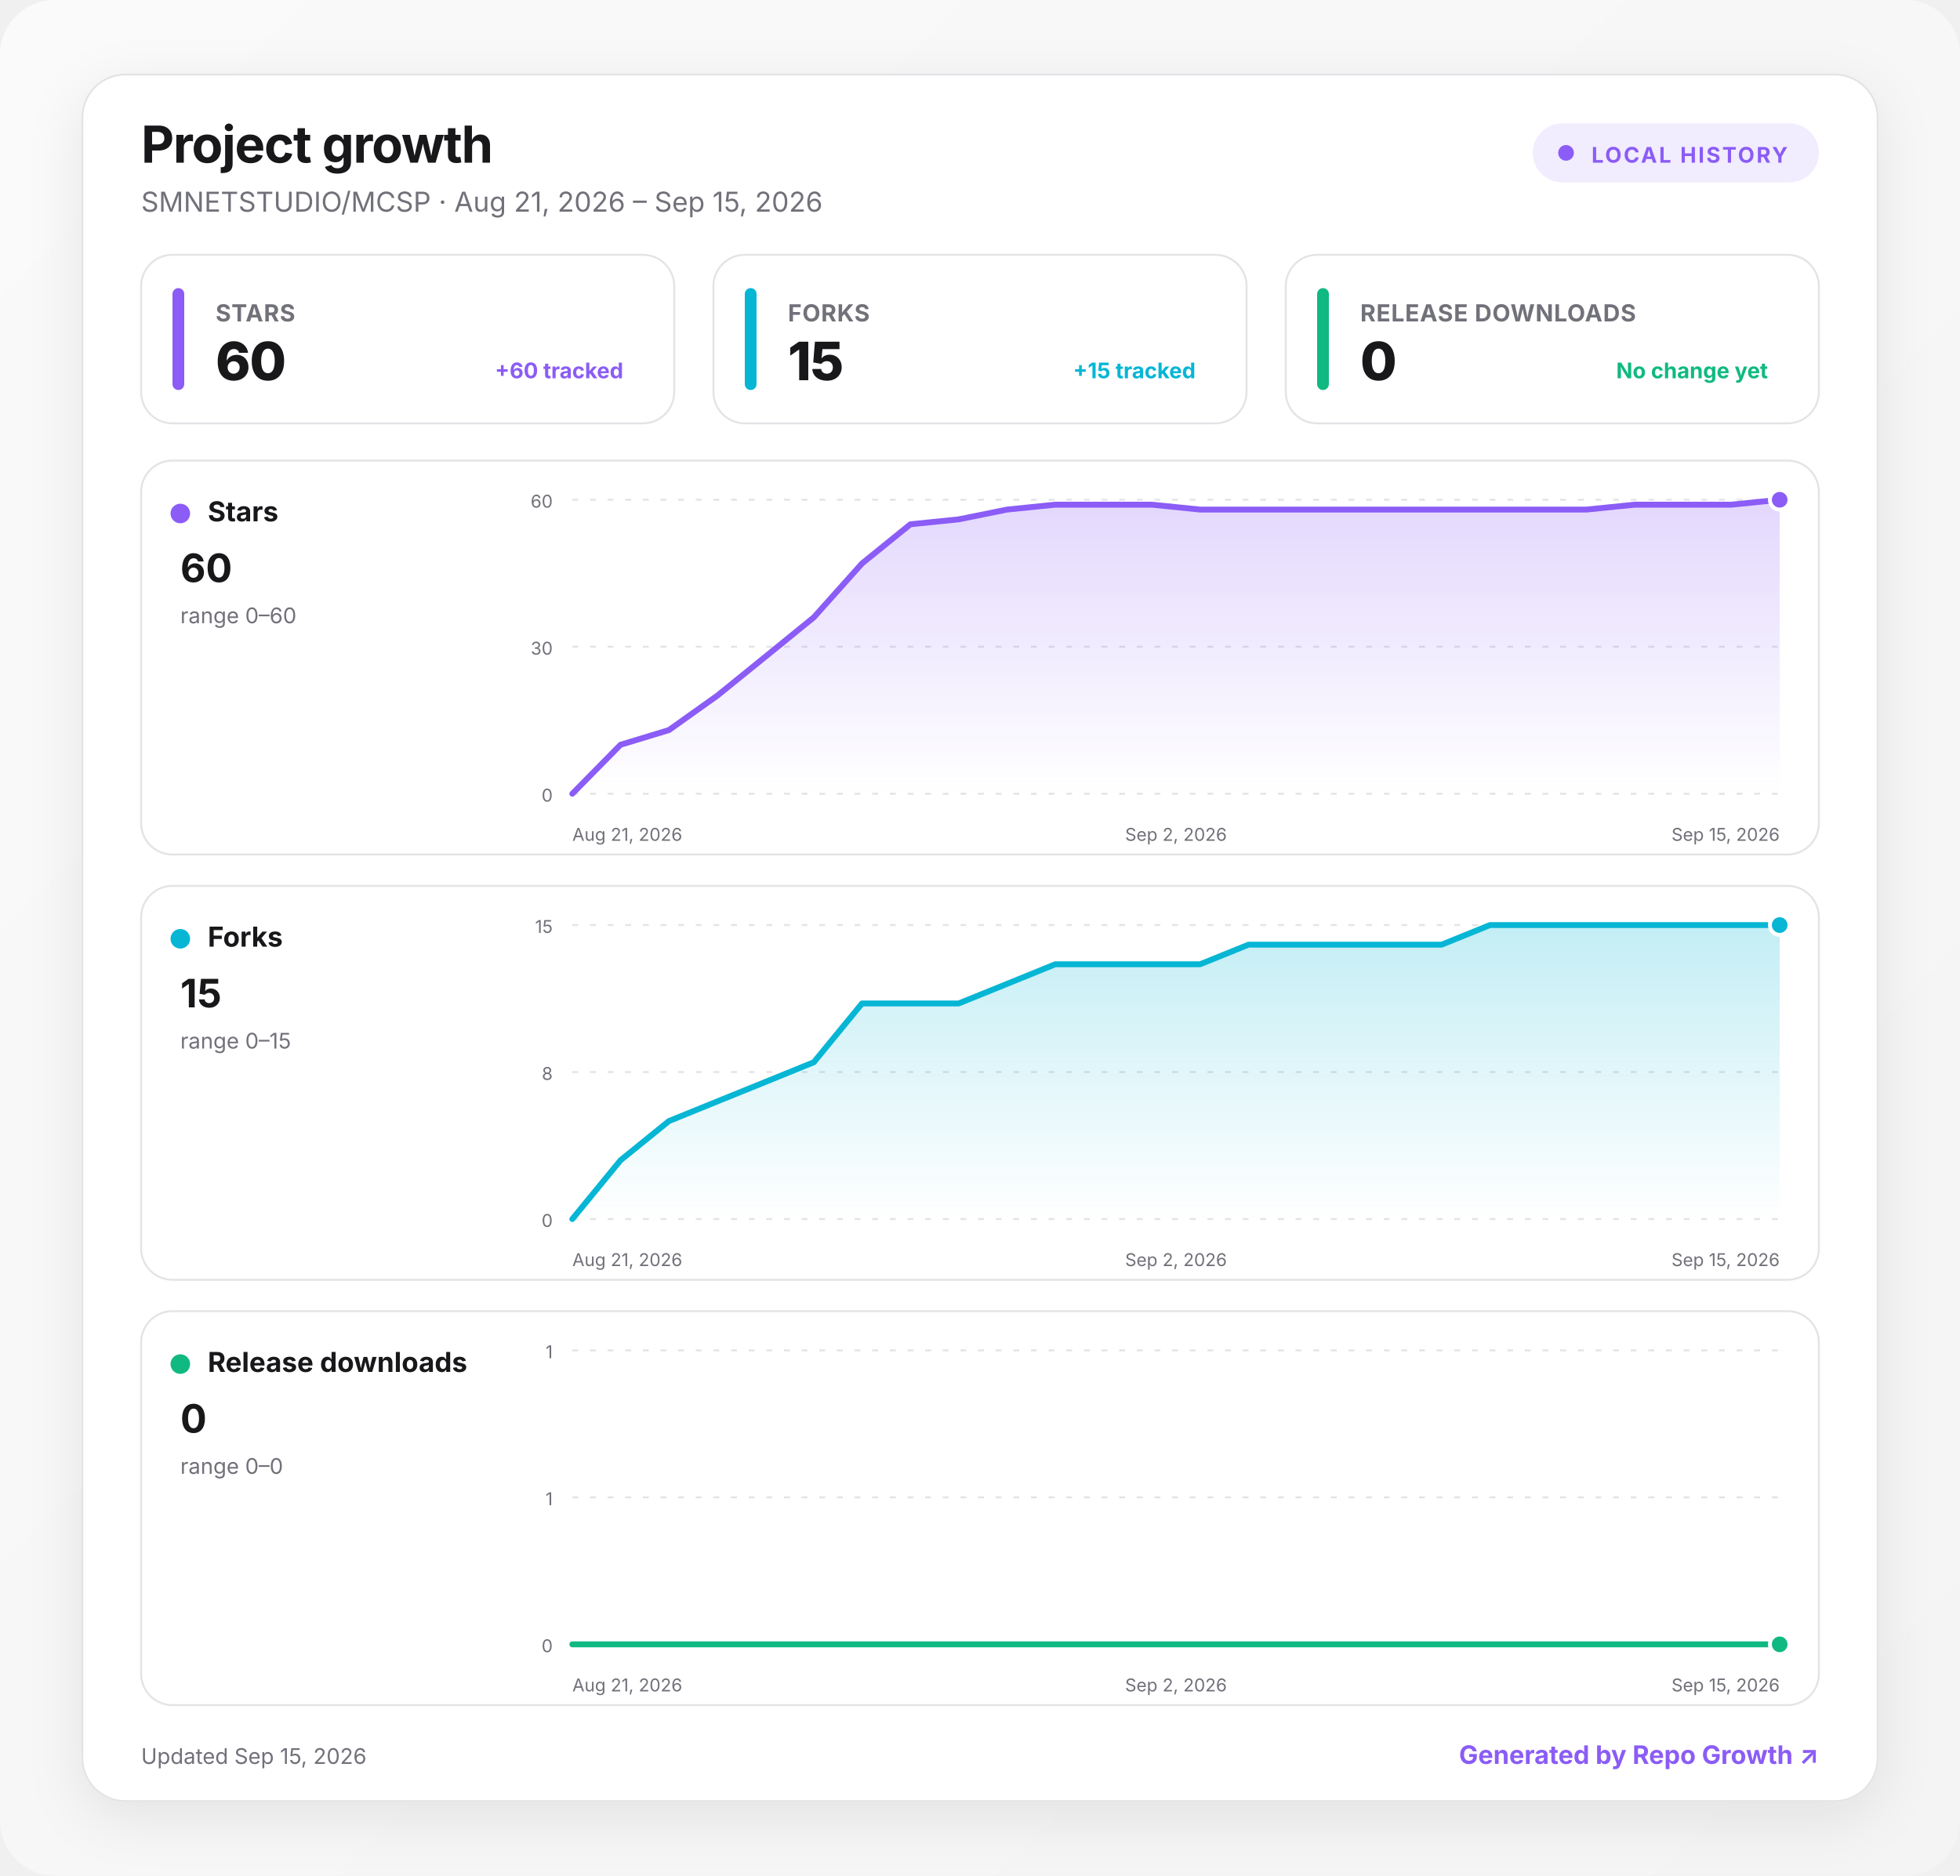
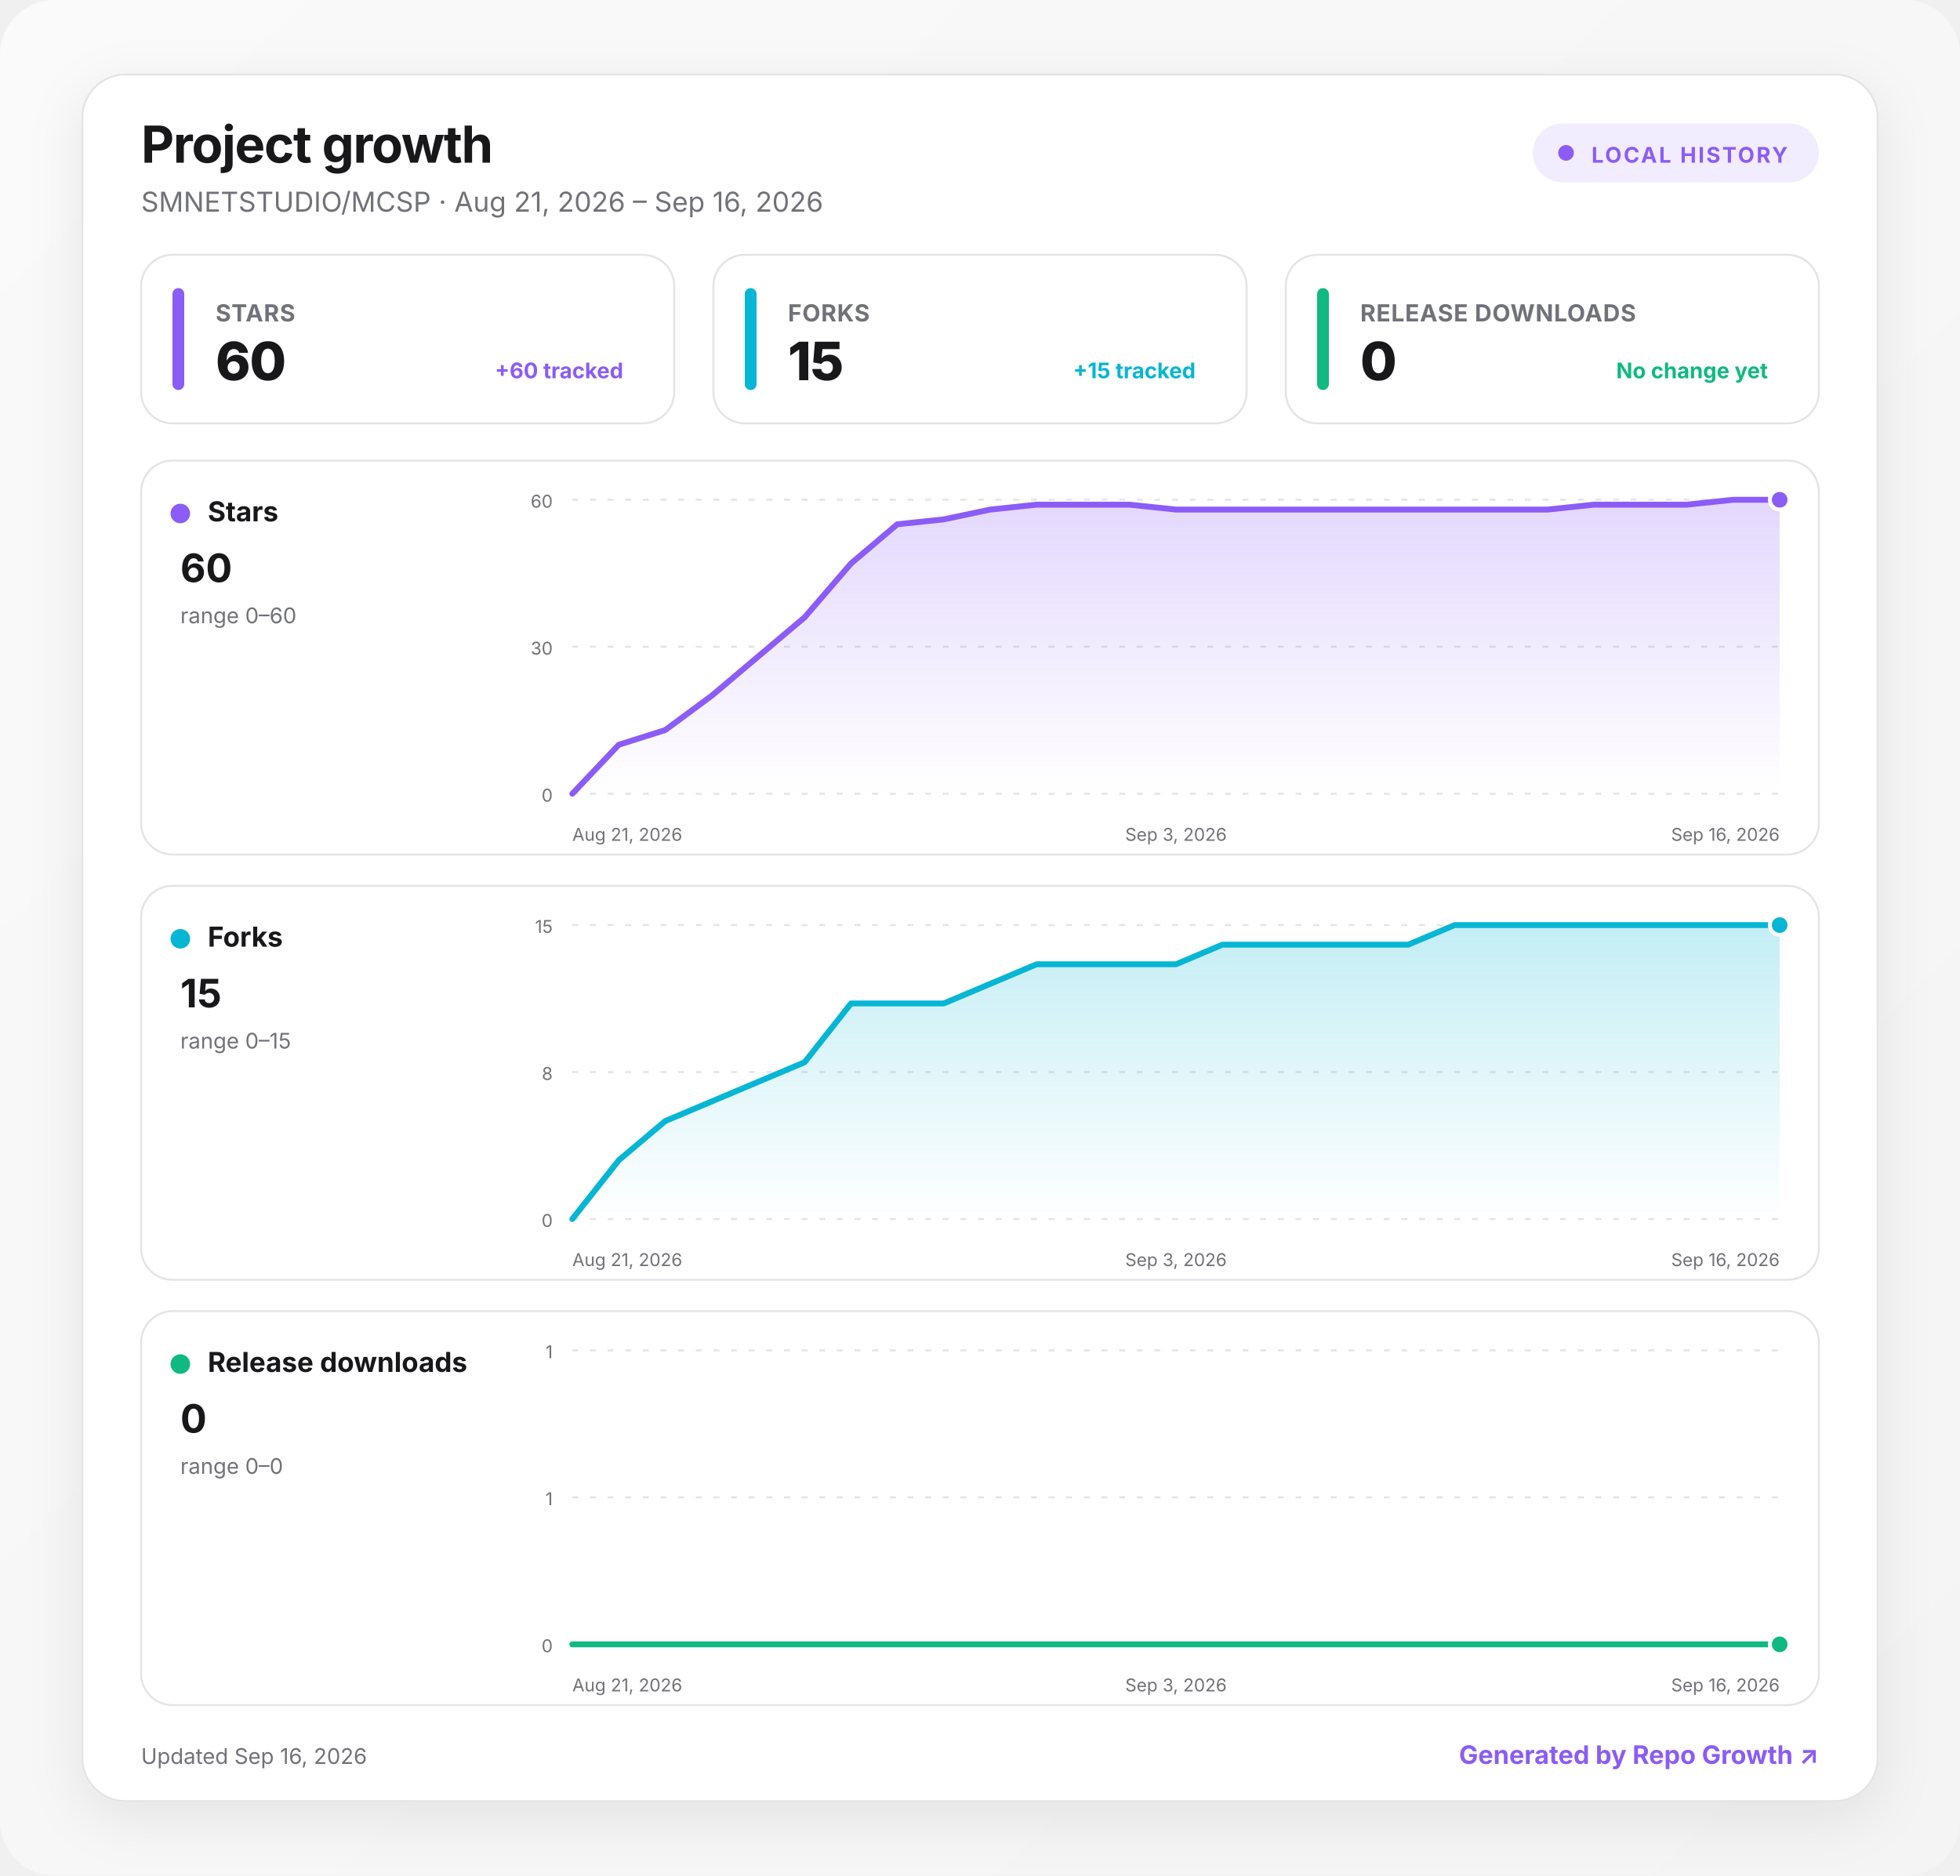
<svg xmlns="http://www.w3.org/2000/svg" width="1000" height="957" viewBox="0 0 1000 957" role="img" aria-labelledby="title desc">
  <defs>
    <linearGradient id="background" x1="0" y1="0" x2="1" y2="1">
      <stop offset="0" stop-color="#fafafa" />
      <stop offset="1" stop-color="#f4f4f5" />
    </linearGradient>
    <linearGradient id="fill-stars" x1="0" y1="0" x2="0" y2="1">
      <stop offset="0" stop-color="#8b5cf6" stop-opacity=".24" />
      <stop offset="1" stop-color="#8b5cf6" stop-opacity="0" />
    </linearGradient>
    <linearGradient id="fill-forks" x1="0" y1="0" x2="0" y2="1">
      <stop offset="0" stop-color="#06b6d4" stop-opacity=".24" />
      <stop offset="1" stop-color="#06b6d4" stop-opacity="0" />
    </linearGradient>
    <linearGradient id="fill-downloads" x1="0" y1="0" x2="0" y2="1">
      <stop offset="0" stop-color="#10b981" stop-opacity=".24" />
      <stop offset="1" stop-color="#10b981" stop-opacity="0" />
    </linearGradient>
    <filter id="shadow" x="-10%" y="-10%" width="120%" height="130%">
      <feDropShadow dx="0" dy="8" stdDeviation="14" flood-color="#18181b" flood-opacity=".08" />
    </filter>
    <style>
      :root { color-scheme: light dark; }
      .bg { fill: url(#background); }
      .surface { fill: #ffffff; stroke: #e4e4e7; }
      .panel { fill: #ffffff; stroke: #e4e4e7; }
      .primary { fill: #18181b; }
      .secondary { fill: #71717a; }
      .grid { stroke: #e4e4e7; }
      text { font-family: Inter, ui-sans-serif, system-ui, -apple-system, BlinkMacSystemFont, "Segoe UI", sans-serif; }
      @media (prefers-color-scheme: dark) {
        .bg { fill: #09090b; }
        .surface, .panel { fill: #111113; stroke: #27272a; }
        .primary { fill: #fafafa; }
        .secondary { fill: #a1a1aa; }
        .grid { stroke: #27272a; }
      }
    </style>
  </defs>
  <rect class="bg" width="1000" height="957" rx="28" />
  <g transform="translate(42 38)">
    <rect x="0" y="0" width="916" height="881" rx="22" class="surface" filter="url(#shadow)" />
    <text x="30" y="45" class="primary" font-size="26" font-weight="750" letter-spacing="-.5">Project growth</text>
-     <text x="30" y="70" class="secondary" font-size="14">SMNETSTUDIO/MCSP · Aug 21, 2026 – Sep 15, 2026</text>
+     <text x="30" y="70" class="secondary" font-size="14">SMNETSTUDIO/MCSP · Aug 21, 2026 – Sep 16, 2026</text>
    <g transform="translate(740 25)">
      <rect width="146" height="30" rx="15" fill="#8b5cf6" fill-opacity=".12" />
      <circle cx="17" cy="15" r="4" fill="#8b5cf6" />
      <text x="30" y="20" fill="#8b5cf6" font-size="11" font-weight="700" letter-spacing="1">LOCAL HISTORY</text>
    </g>
    <g transform="translate(30 92)">
      <rect width="272" height="86" rx="16" class="panel" />
      <rect x="16" y="17" width="6" height="52" rx="3" fill="#8b5cf6" />
      <text x="38" y="34" class="secondary" font-size="12" font-weight="650" letter-spacing=".3">STARS</text>
      <text x="38" y="64" class="primary" font-size="27" font-weight="760" letter-spacing="-.5">60</text>
      <text x="246" y="63" text-anchor="end" fill="#8b5cf6" font-size="11" font-weight="650">+60 tracked</text>
    </g>
    <g transform="translate(322 92)">
      <rect width="272" height="86" rx="16" class="panel" />
      <rect x="16" y="17" width="6" height="52" rx="3" fill="#06b6d4" />
      <text x="38" y="34" class="secondary" font-size="12" font-weight="650" letter-spacing=".3">FORKS</text>
      <text x="38" y="64" class="primary" font-size="27" font-weight="760" letter-spacing="-.5">15</text>
      <text x="246" y="63" text-anchor="end" fill="#06b6d4" font-size="11" font-weight="650">+15 tracked</text>
    </g>
    <g transform="translate(614 92)">
      <rect width="272" height="86" rx="16" class="panel" />
      <rect x="16" y="17" width="6" height="52" rx="3" fill="#10b981" />
      <text x="38" y="34" class="secondary" font-size="12" font-weight="650" letter-spacing=".3">RELEASE DOWNLOADS</text>
      <text x="38" y="64" class="primary" font-size="27" font-weight="760" letter-spacing="-.5">0</text>
      <text x="246" y="63" text-anchor="end" fill="#10b981" font-size="11" font-weight="650">No change yet</text>
    </g>
    <g transform="translate(30 197)">
      <rect width="856" height="201" rx="16" class="panel" />
      <circle cx="20" cy="27" r="5" fill="#8b5cf6" />
      <text x="34" y="31" class="primary" font-size="14" font-weight="700">Stars</text>
      <text x="20" y="62" class="primary" font-size="20" font-weight="750">60</text>
      <text x="20" y="83" class="secondary" font-size="11">range 0–60</text>
      <line x1="220" x2="836" y1="20" y2="20" class="grid" stroke-width="1" stroke-dasharray="3 6" />
      <text x="210" y="24" text-anchor="end" class="secondary" font-size="9">60</text>
      <line x1="220" x2="836" y1="95" y2="95" class="grid" stroke-width="1" stroke-dasharray="3 6" />
      <text x="210" y="99" text-anchor="end" class="secondary" font-size="9">30</text>
      <line x1="220" x2="836" y1="170" y2="170" class="grid" stroke-width="1" stroke-dasharray="3 6" />
      <text x="210" y="174" text-anchor="end" class="secondary" font-size="9">0</text>
-       <path d="M220 170 L244.6 145 L269.3 137.5 L293.9 120 L318.6 100 L343.2 80 L367.8 52.5 L392.5 32.5 L417.1 30 L441.8 25 L466.4 22.5 L491 22.5 L515.7 22.5 L540.3 25 L565 25 L589.6 25 L614.2 25 L638.9 25 L663.5 25 L688.2 25 L712.8 25 L737.4 25 L762.1 22.5 L786.7 22.5 L811.4 22.5 L836 20 L836 170 L220 170 Z" fill="url(#fill-stars)" />
-       <path d="M220 170 L244.6 145 L269.3 137.5 L293.9 120 L318.6 100 L343.2 80 L367.8 52.5 L392.5 32.5 L417.1 30 L441.8 25 L466.4 22.5 L491 22.5 L515.7 22.5 L540.3 25 L565 25 L589.6 25 L614.2 25 L638.9 25 L663.5 25 L688.2 25 L712.8 25 L737.4 25 L762.1 22.5 L786.7 22.5 L811.4 22.5 L836 20" fill="none" stroke="#8b5cf6" stroke-width="3" stroke-linecap="round" stroke-linejoin="round" />
+       <path d="M220 170 L243.7 145 L267.4 137.5 L291.1 120 L314.8 100 L338.5 80 L362.2 52.5 L385.8 32.5 L409.5 30 L433.2 25 L456.9 22.5 L480.6 22.5 L504.3 22.5 L528 25 L551.7 25 L575.4 25 L599.1 25 L622.8 25 L646.5 25 L670.2 25 L693.8 25 L717.5 25 L741.2 22.5 L764.9 22.5 L788.6 22.5 L812.3 20 L836 20 L836 170 L220 170 Z" fill="url(#fill-stars)" />
+       <path d="M220 170 L243.7 145 L267.4 137.5 L291.1 120 L314.8 100 L338.5 80 L362.2 52.5 L385.8 32.5 L409.5 30 L433.2 25 L456.9 22.5 L480.6 22.5 L504.3 22.5 L528 25 L551.7 25 L575.4 25 L599.1 25 L622.8 25 L646.5 25 L670.2 25 L693.8 25 L717.5 25 L741.2 22.5 L764.9 22.5 L788.6 22.5 L812.3 20 L836 20" fill="none" stroke="#8b5cf6" stroke-width="3" stroke-linecap="round" stroke-linejoin="round" />
      <circle cx="836" cy="20" r="5" fill="#8b5cf6" stroke="#fff" stroke-width="2" />
      <text x="220" y="194" text-anchor="start" class="secondary" font-size="9">Aug 21, 2026</text>
-       <text x="528" y="194" text-anchor="middle" class="secondary" font-size="9">Sep 2, 2026</text>
-       <text x="836" y="194" text-anchor="end" class="secondary" font-size="9">Sep 15, 2026</text>
+       <text x="528" y="194" text-anchor="middle" class="secondary" font-size="9">Sep 3, 2026</text>
+       <text x="836" y="194" text-anchor="end" class="secondary" font-size="9">Sep 16, 2026</text>
    </g>
    <g transform="translate(30 414)">
      <rect width="856" height="201" rx="16" class="panel" />
      <circle cx="20" cy="27" r="5" fill="#06b6d4" />
      <text x="34" y="31" class="primary" font-size="14" font-weight="700">Forks</text>
      <text x="20" y="62" class="primary" font-size="20" font-weight="750">15</text>
      <text x="20" y="83" class="secondary" font-size="11">range 0–15</text>
      <line x1="220" x2="836" y1="20" y2="20" class="grid" stroke-width="1" stroke-dasharray="3 6" />
      <text x="210" y="24" text-anchor="end" class="secondary" font-size="9">15</text>
      <line x1="220" x2="836" y1="95" y2="95" class="grid" stroke-width="1" stroke-dasharray="3 6" />
      <text x="210" y="99" text-anchor="end" class="secondary" font-size="9">8</text>
      <line x1="220" x2="836" y1="170" y2="170" class="grid" stroke-width="1" stroke-dasharray="3 6" />
      <text x="210" y="174" text-anchor="end" class="secondary" font-size="9">0</text>
-       <path d="M220 170 L244.6 140 L269.3 120 L293.9 110 L318.6 100 L343.2 90 L367.8 60 L392.5 60 L417.1 60 L441.8 50 L466.4 40 L491 40 L515.7 40 L540.3 40 L565 30 L589.6 30 L614.2 30 L638.9 30 L663.5 30 L688.2 20 L712.8 20 L737.4 20 L762.1 20 L786.7 20 L811.4 20 L836 20 L836 170 L220 170 Z" fill="url(#fill-forks)" />
-       <path d="M220 170 L244.6 140 L269.3 120 L293.9 110 L318.6 100 L343.2 90 L367.8 60 L392.5 60 L417.1 60 L441.8 50 L466.4 40 L491 40 L515.7 40 L540.3 40 L565 30 L589.6 30 L614.2 30 L638.9 30 L663.5 30 L688.2 20 L712.8 20 L737.4 20 L762.1 20 L786.7 20 L811.4 20 L836 20" fill="none" stroke="#06b6d4" stroke-width="3" stroke-linecap="round" stroke-linejoin="round" />
+       <path d="M220 170 L243.7 140 L267.4 120 L291.1 110 L314.8 100 L338.5 90 L362.2 60 L385.8 60 L409.5 60 L433.2 50 L456.9 40 L480.6 40 L504.3 40 L528 40 L551.7 30 L575.4 30 L599.1 30 L622.8 30 L646.5 30 L670.2 20 L693.8 20 L717.5 20 L741.2 20 L764.9 20 L788.6 20 L812.3 20 L836 20 L836 170 L220 170 Z" fill="url(#fill-forks)" />
+       <path d="M220 170 L243.7 140 L267.4 120 L291.1 110 L314.8 100 L338.5 90 L362.2 60 L385.8 60 L409.5 60 L433.2 50 L456.9 40 L480.6 40 L504.3 40 L528 40 L551.7 30 L575.4 30 L599.1 30 L622.8 30 L646.5 30 L670.2 20 L693.8 20 L717.5 20 L741.2 20 L764.9 20 L788.6 20 L812.3 20 L836 20" fill="none" stroke="#06b6d4" stroke-width="3" stroke-linecap="round" stroke-linejoin="round" />
      <circle cx="836" cy="20" r="5" fill="#06b6d4" stroke="#fff" stroke-width="2" />
      <text x="220" y="194" text-anchor="start" class="secondary" font-size="9">Aug 21, 2026</text>
-       <text x="528" y="194" text-anchor="middle" class="secondary" font-size="9">Sep 2, 2026</text>
-       <text x="836" y="194" text-anchor="end" class="secondary" font-size="9">Sep 15, 2026</text>
+       <text x="528" y="194" text-anchor="middle" class="secondary" font-size="9">Sep 3, 2026</text>
+       <text x="836" y="194" text-anchor="end" class="secondary" font-size="9">Sep 16, 2026</text>
    </g>
    <g transform="translate(30 631)">
      <rect width="856" height="201" rx="16" class="panel" />
      <circle cx="20" cy="27" r="5" fill="#10b981" />
      <text x="34" y="31" class="primary" font-size="14" font-weight="700">Release downloads</text>
      <text x="20" y="62" class="primary" font-size="20" font-weight="750">0</text>
      <text x="20" y="83" class="secondary" font-size="11">range 0–0</text>
      <line x1="220" x2="836" y1="20" y2="20" class="grid" stroke-width="1" stroke-dasharray="3 6" />
      <text x="210" y="24" text-anchor="end" class="secondary" font-size="9">1</text>
      <line x1="220" x2="836" y1="95" y2="95" class="grid" stroke-width="1" stroke-dasharray="3 6" />
      <text x="210" y="99" text-anchor="end" class="secondary" font-size="9">1</text>
      <line x1="220" x2="836" y1="170" y2="170" class="grid" stroke-width="1" stroke-dasharray="3 6" />
      <text x="210" y="174" text-anchor="end" class="secondary" font-size="9">0</text>
-       <path d="M220 170 L244.6 170 L269.3 170 L293.9 170 L318.6 170 L343.2 170 L367.8 170 L392.5 170 L417.1 170 L441.8 170 L466.4 170 L491 170 L515.7 170 L540.3 170 L565 170 L589.6 170 L614.2 170 L638.9 170 L663.5 170 L688.2 170 L712.8 170 L737.4 170 L762.1 170 L786.7 170 L811.4 170 L836 170 L836 170 L220 170 Z" fill="url(#fill-downloads)" />
-       <path d="M220 170 L244.6 170 L269.3 170 L293.9 170 L318.6 170 L343.2 170 L367.8 170 L392.5 170 L417.1 170 L441.8 170 L466.4 170 L491 170 L515.7 170 L540.3 170 L565 170 L589.6 170 L614.2 170 L638.9 170 L663.5 170 L688.2 170 L712.8 170 L737.4 170 L762.1 170 L786.7 170 L811.4 170 L836 170" fill="none" stroke="#10b981" stroke-width="3" stroke-linecap="round" stroke-linejoin="round" />
+       <path d="M220 170 L243.7 170 L267.4 170 L291.1 170 L314.8 170 L338.5 170 L362.2 170 L385.8 170 L409.5 170 L433.2 170 L456.9 170 L480.6 170 L504.3 170 L528 170 L551.7 170 L575.4 170 L599.1 170 L622.8 170 L646.5 170 L670.2 170 L693.8 170 L717.5 170 L741.2 170 L764.9 170 L788.6 170 L812.3 170 L836 170 L836 170 L220 170 Z" fill="url(#fill-downloads)" />
+       <path d="M220 170 L243.7 170 L267.4 170 L291.1 170 L314.8 170 L338.5 170 L362.2 170 L385.8 170 L409.5 170 L433.2 170 L456.9 170 L480.6 170 L504.3 170 L528 170 L551.7 170 L575.4 170 L599.1 170 L622.8 170 L646.5 170 L670.2 170 L693.8 170 L717.5 170 L741.2 170 L764.9 170 L788.6 170 L812.3 170 L836 170" fill="none" stroke="#10b981" stroke-width="3" stroke-linecap="round" stroke-linejoin="round" />
      <circle cx="836" cy="170" r="5" fill="#10b981" stroke="#fff" stroke-width="2" />
      <text x="220" y="194" text-anchor="start" class="secondary" font-size="9">Aug 21, 2026</text>
-       <text x="528" y="194" text-anchor="middle" class="secondary" font-size="9">Sep 2, 2026</text>
-       <text x="836" y="194" text-anchor="end" class="secondary" font-size="9">Sep 15, 2026</text>
+       <text x="528" y="194" text-anchor="middle" class="secondary" font-size="9">Sep 3, 2026</text>
+       <text x="836" y="194" text-anchor="end" class="secondary" font-size="9">Sep 16, 2026</text>
    </g>
-     <text x="30" y="862" class="secondary" font-size="11">Updated Sep 15, 2026</text>
+     <text x="30" y="862" class="secondary" font-size="11">Updated Sep 16, 2026</text>
    <a href="https://github.com/MacRimi/repo-growth" target="_blank" aria-label="Open the Repo Growth project">
      <text x="886" y="862" fill="#8b5cf6" text-anchor="end" font-size="13" font-weight="700">Generated by Repo Growth ↗</text>
    </a>
  </g>
</svg>
